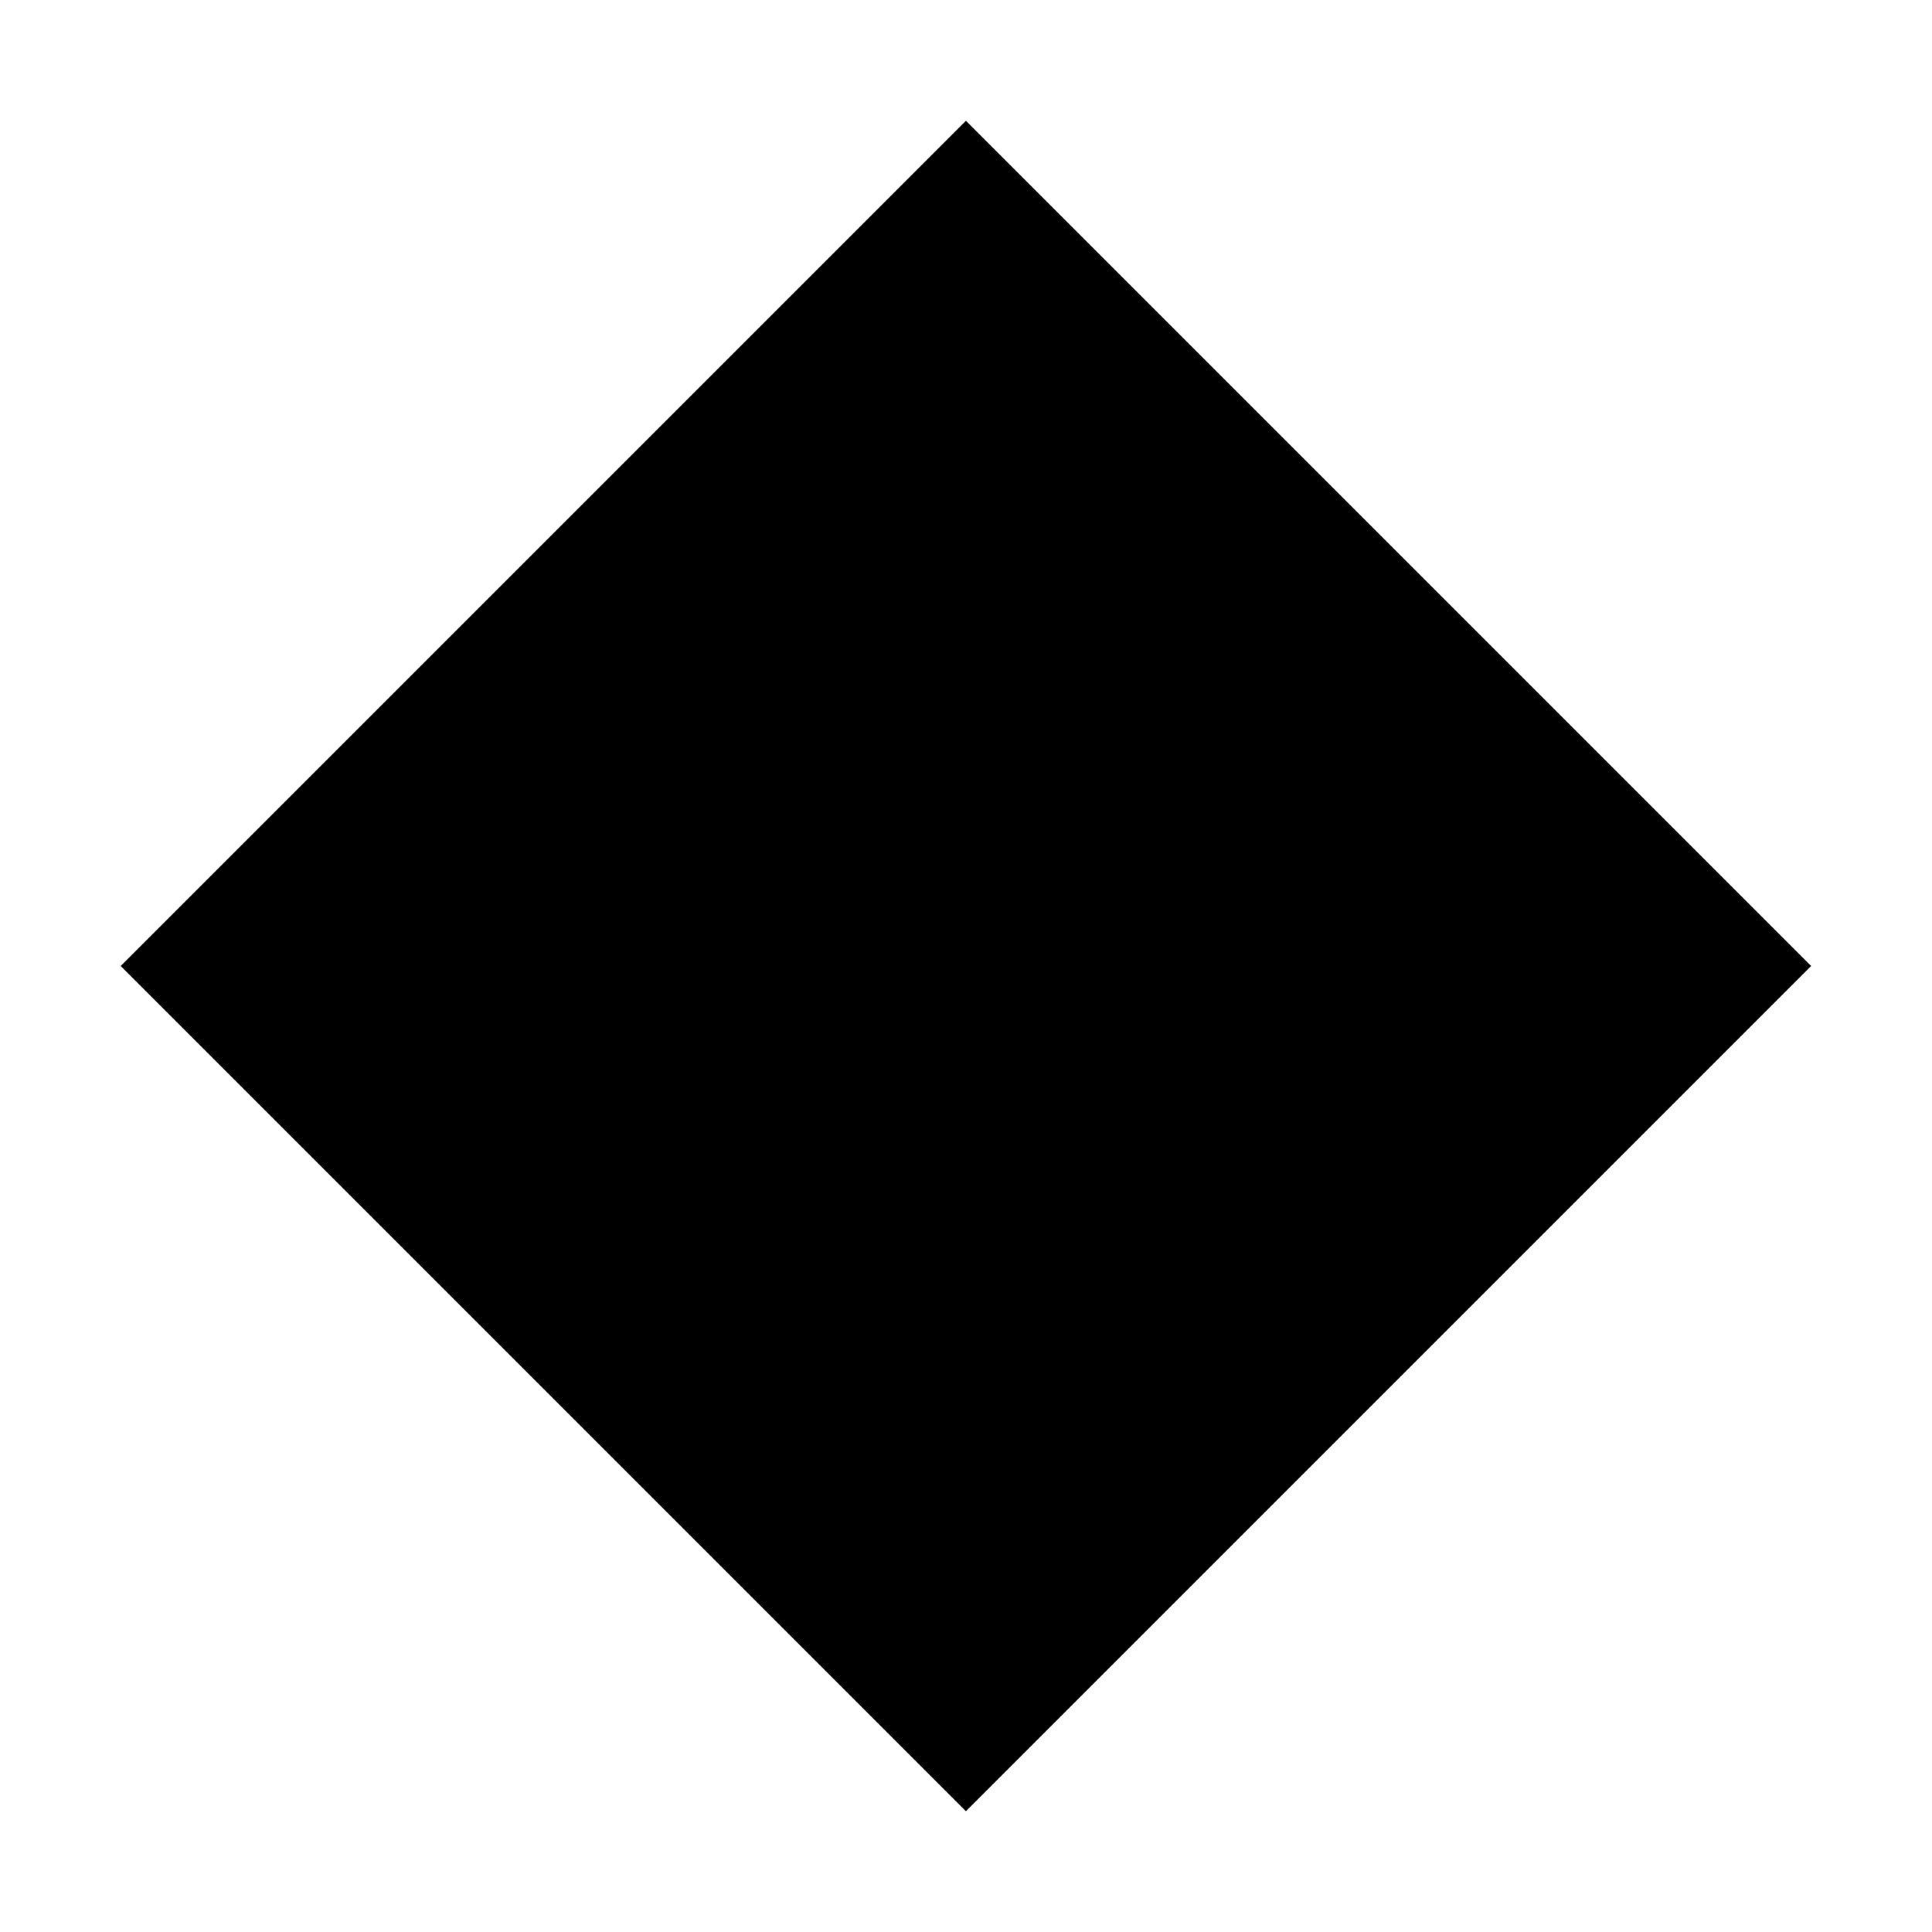
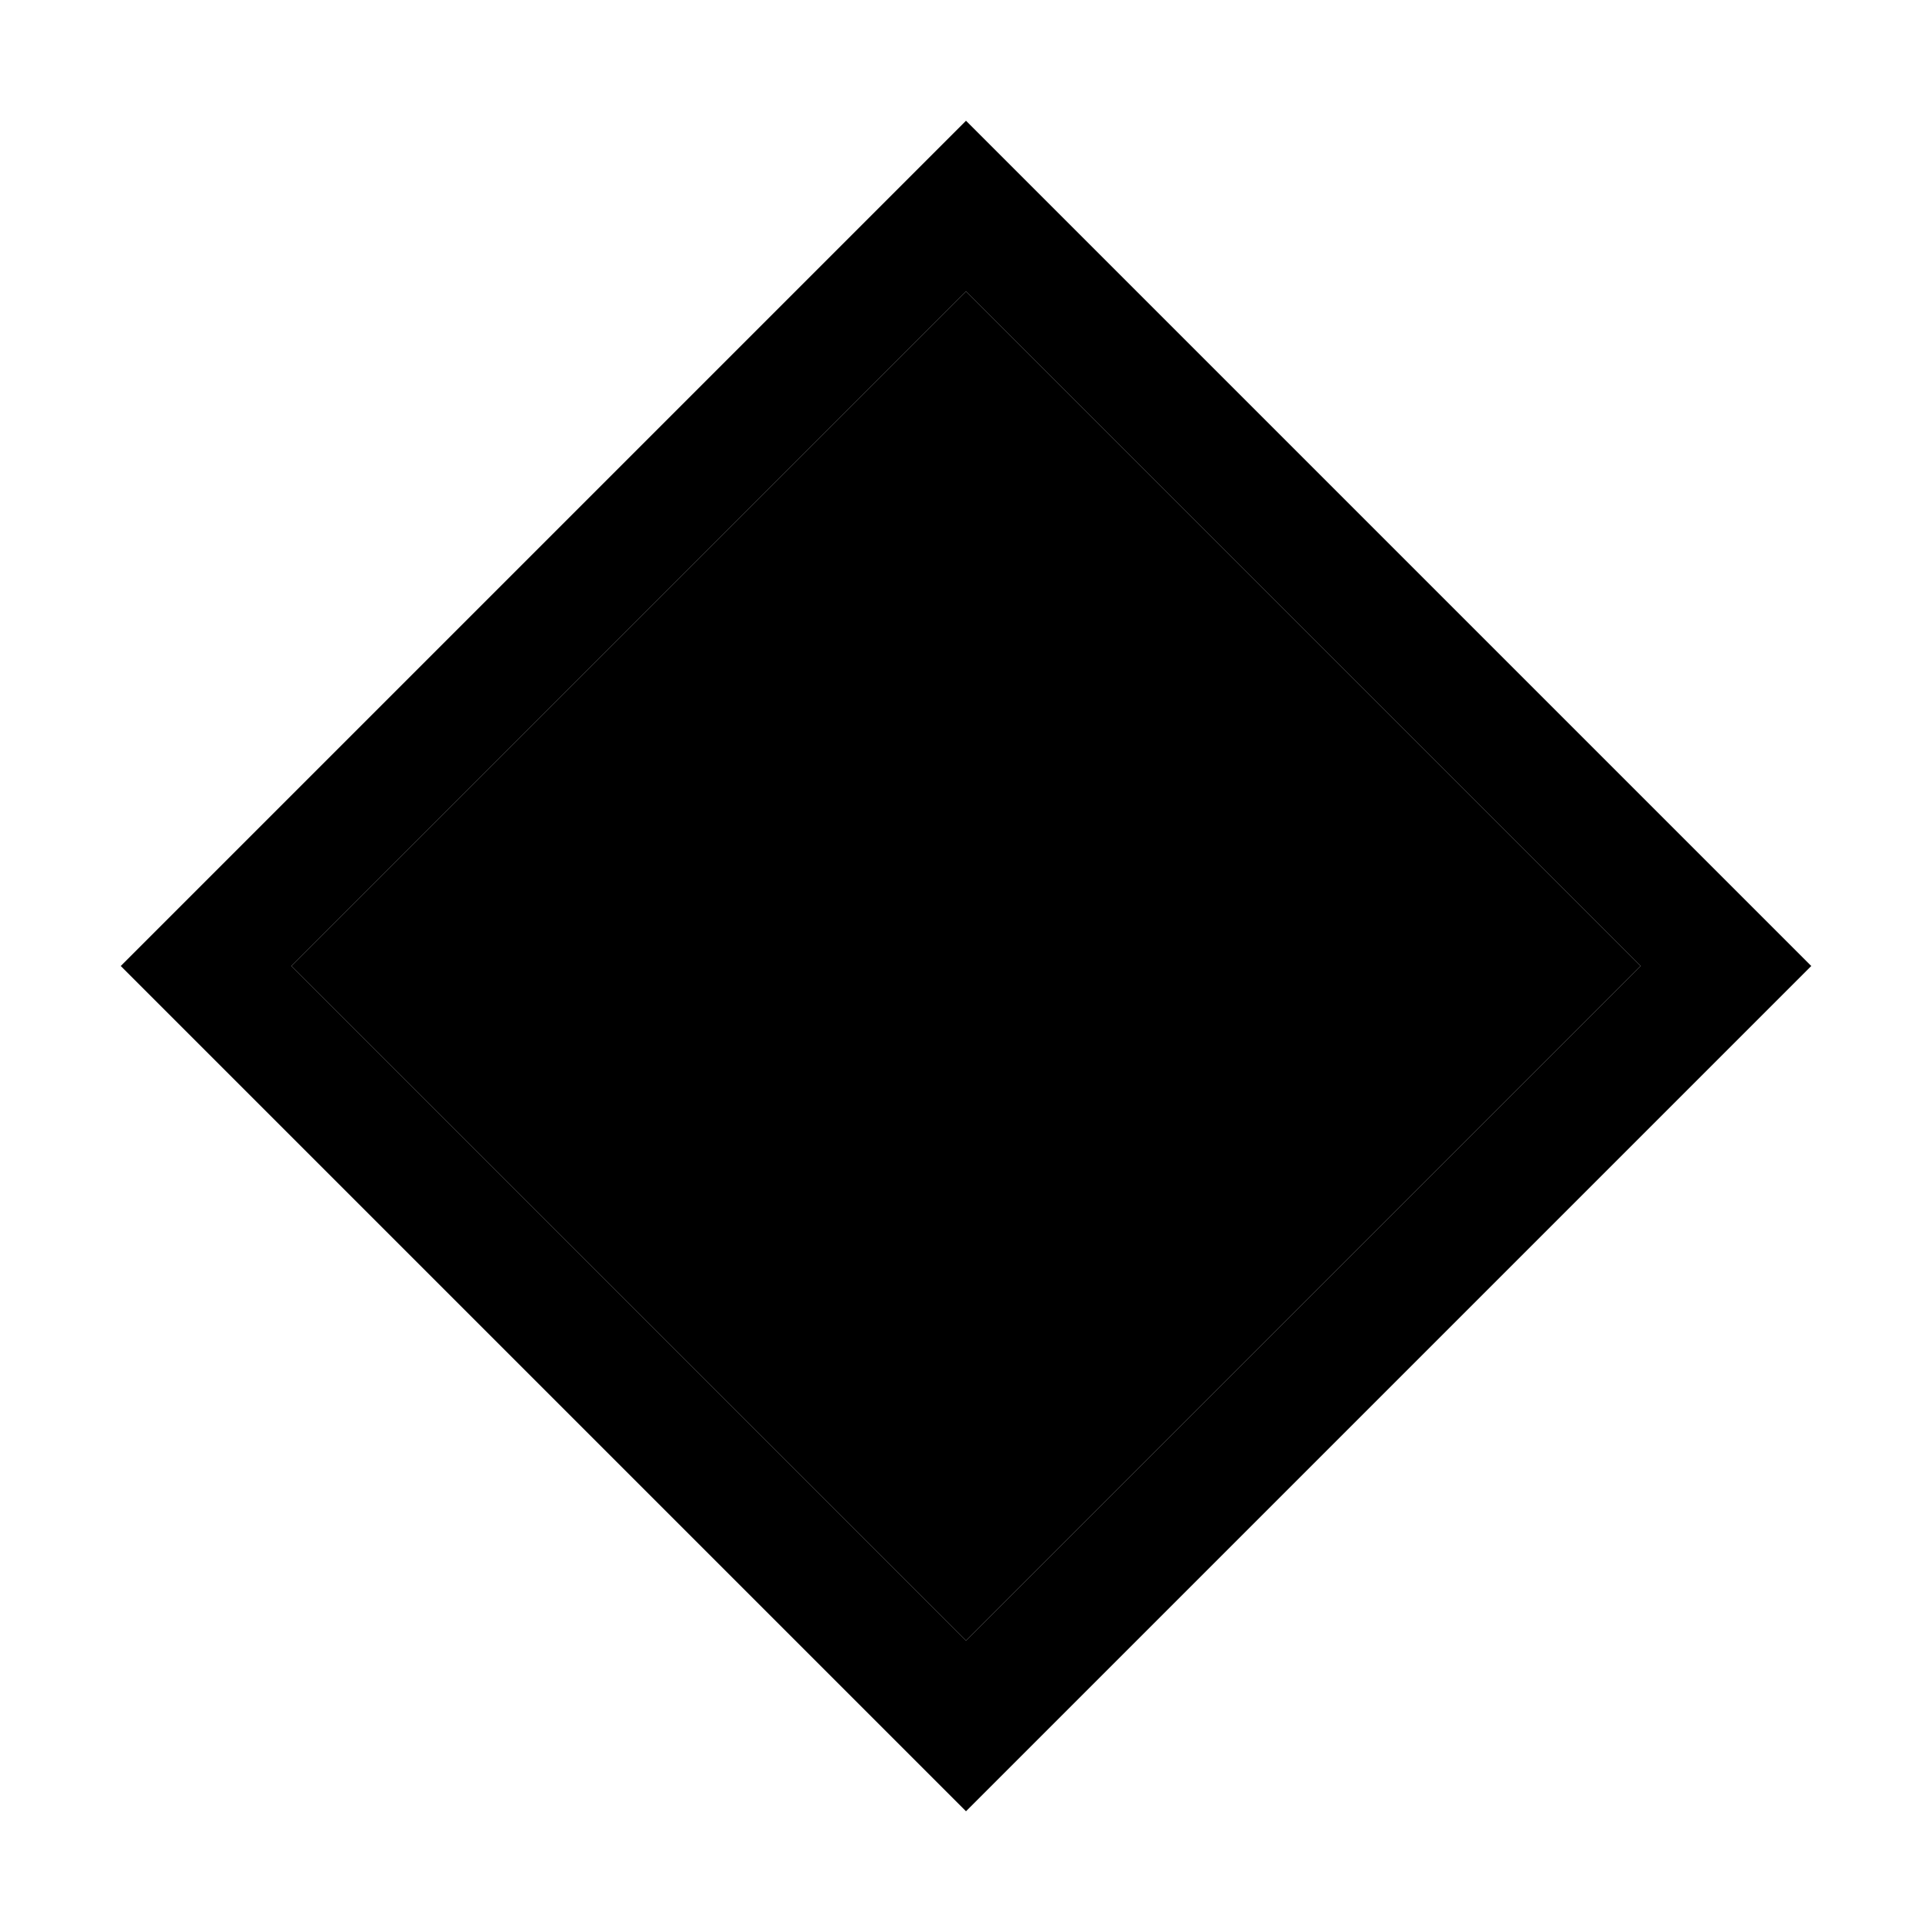
<svg xmlns="http://www.w3.org/2000/svg" id="icon" width="16" height="16" viewBox="0 0 16 16">
  <defs>
    <style>
      .cls-1 {
        fill: none;
      }
    </style>
  </defs>
-   <rect x="3.05" y="3.05" width="9.899" height="9.899" transform="translate(-3.3137 8) rotate(-45)" />
+   <path d="M8,2.414,13.586,8,8,13.586,2.414,8,8,2.414M8,1,1,8l7,7,7-7L8,1Z" />
+   <path d="M8,2.414,13.586,8,8,13.586,2.414,8,8,2.414" />
  <rect id="_Transparent_Rectangle_" data-name="&lt;Transparent Rectangle&gt;" class="cls-1" width="16" height="16" />
</svg>
